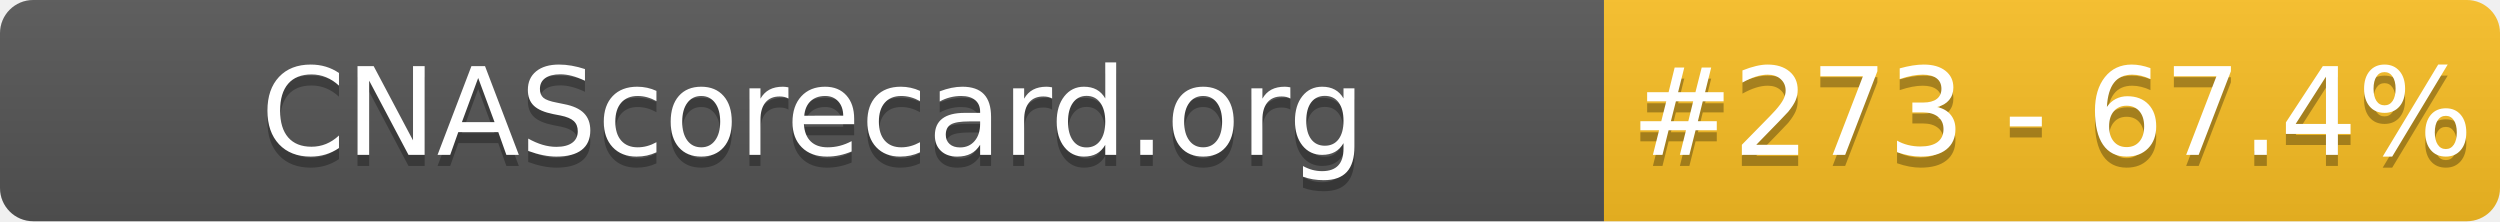
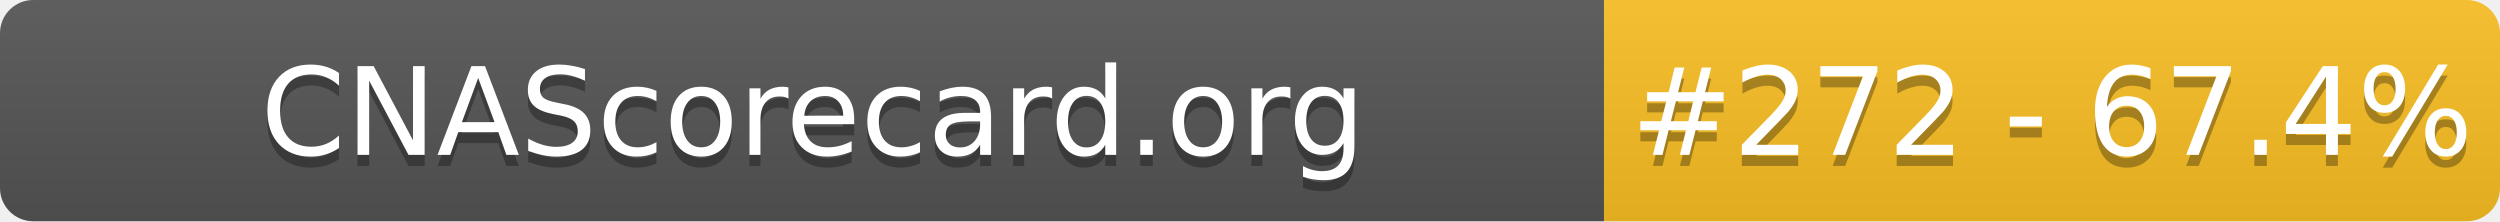
- <svg xmlns="http://www.w3.org/2000/svg" width="226" height="20" role="img" aria-label="CNAScorecard.org: #273 - 67.4%">
+ <svg xmlns="http://www.w3.org/2000/svg" width="226" height="20" role="img" aria-label="CNAScorecard.org: #272 - 67.4%">
  <linearGradient id="s" x2="0" y2="100%">
    <stop offset="0" stop-color="#bbb" stop-opacity=".1" />
    <stop offset="1" stop-opacity=".1" />
  </linearGradient>
  <clipPath id="r">
    <rect width="226" height="20" rx="3" fill="#fff" />
  </clipPath>
  <g clip-path="url(#r)">
    <rect width="145" height="20" fill="#555" />
    <rect x="145" width="81" height="20" fill="#FBBF24" />
    <rect width="226" height="20" fill="url(#s)" />
  </g>
  <g fill="#fff" text-anchor="middle" font-family="Verdana,Geneva,DejaVu Sans,sans-serif" text-rendering="geometricPrecision" font-size="110">
    <text aria-hidden="true" x="735" y="150" fill="#010101" fill-opacity=".3" transform="scale(.1)" textLength="1350">CNAScorecard.org</text>
    <text x="735" y="140" transform="scale(.1)" fill="#fff" textLength="1350">CNAScorecard.org</text>
-     <text aria-hidden="true" x="1855" y="150" fill="#010101" fill-opacity=".3" transform="scale(.1)" textLength="660">#273 - 67.4%</text>
-     <text x="1855" y="140" transform="scale(.1)" fill="#fff" textLength="660">#273 - 67.4%</text>
+     <text aria-hidden="true" x="1855" y="150" fill="#010101" fill-opacity=".3" transform="scale(.1)" textLength="660">#272 - 67.4%</text>
+     <text x="1855" y="140" transform="scale(.1)" fill="#fff" textLength="660">#272 - 67.4%</text>
  </g>
</svg>
